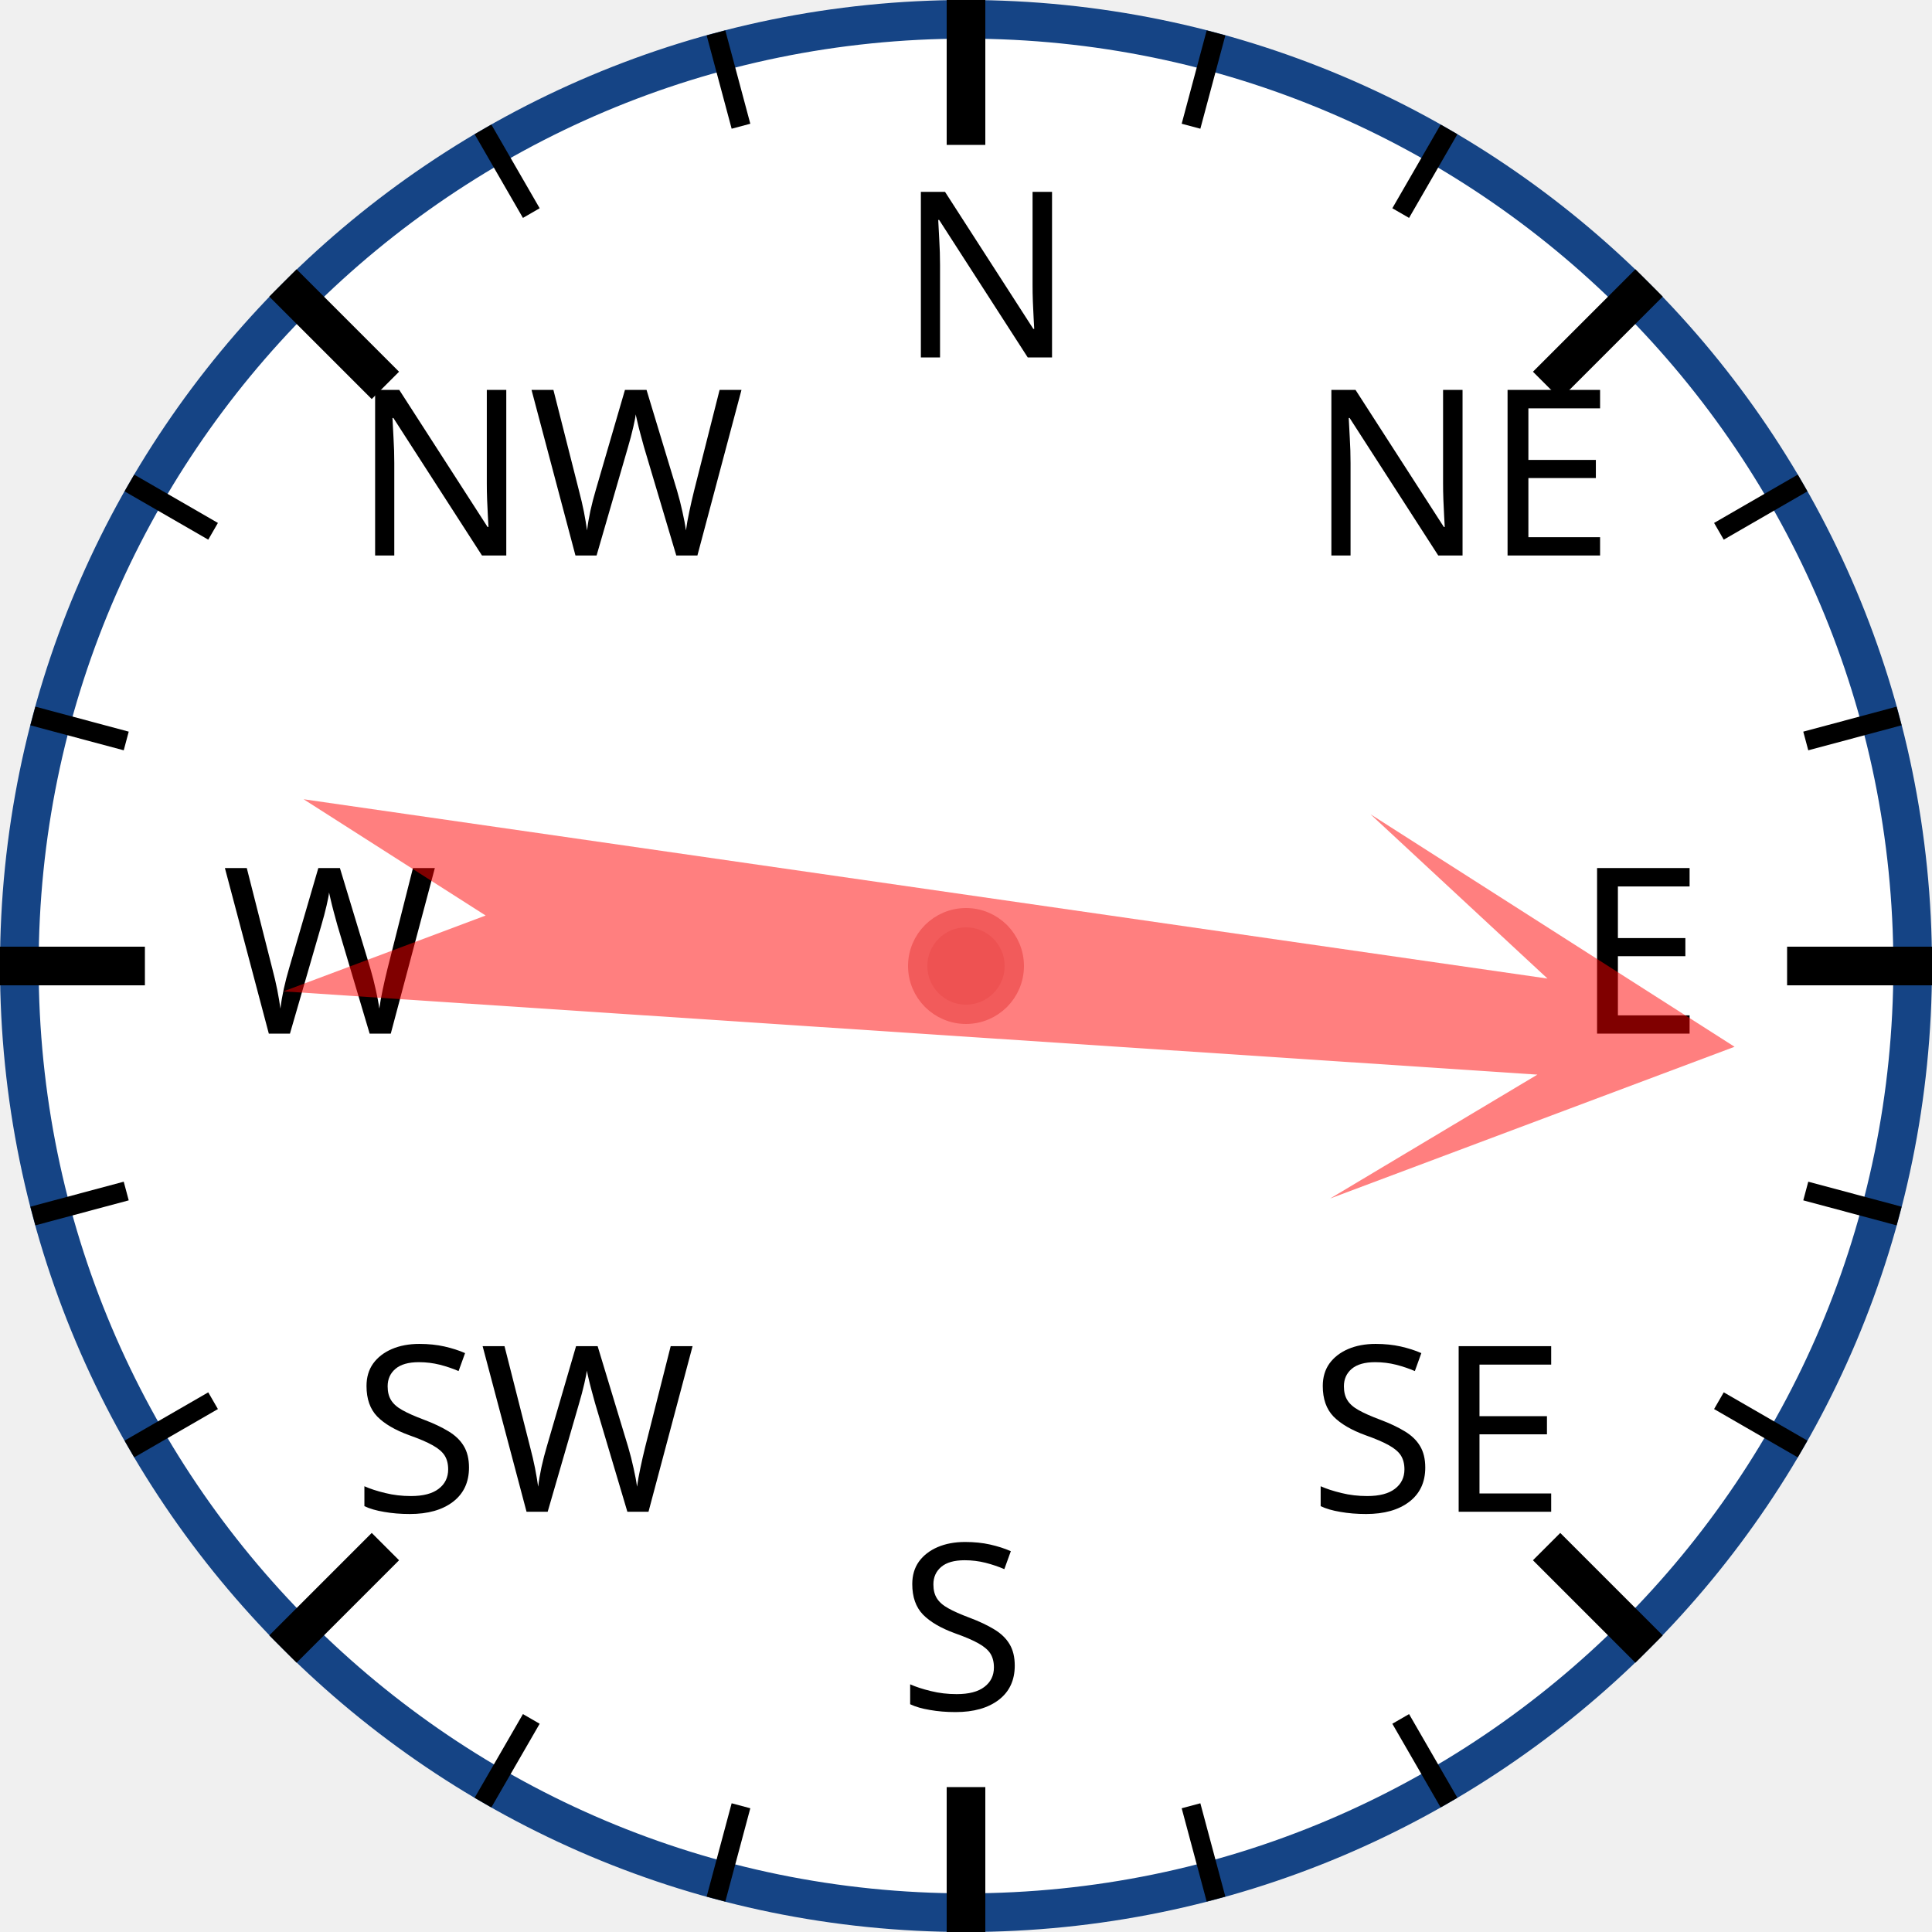
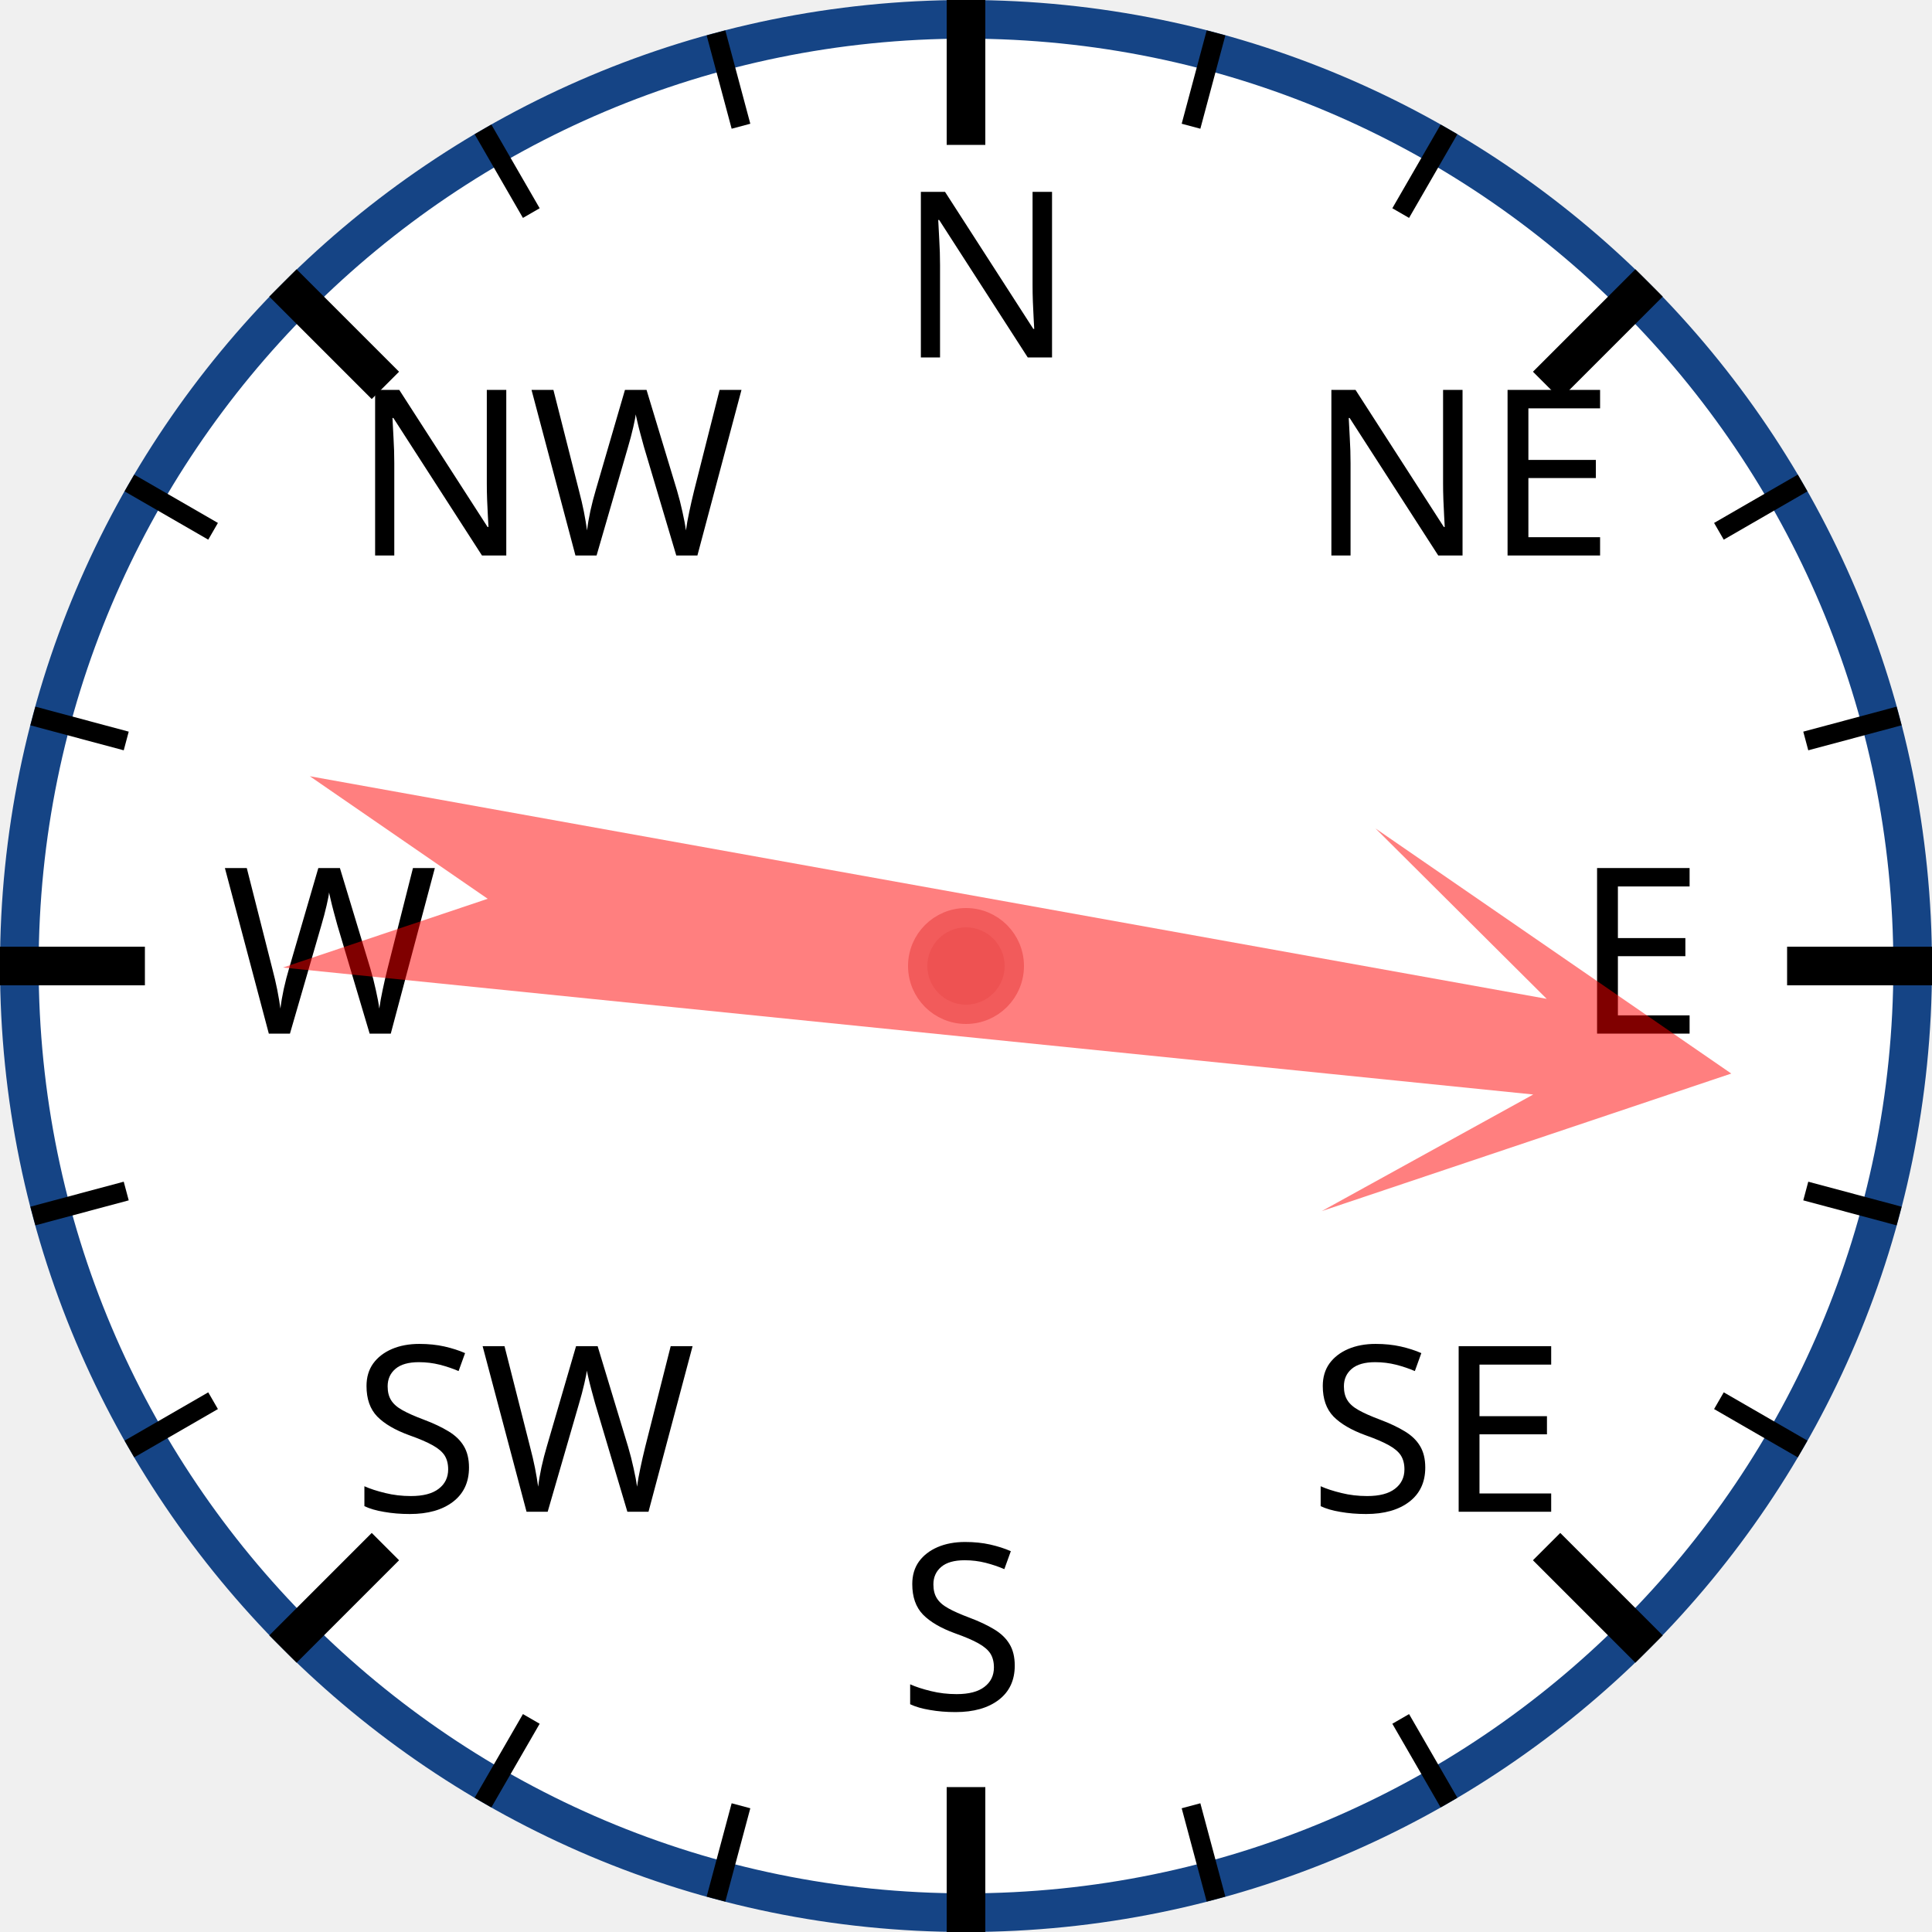
<svg xmlns="http://www.w3.org/2000/svg" width="120px" height="120px" viewBox="0 0 200 200">
  <circle cx="100" cy="100" r="98" style="fill: white; stroke: #154485; stroke-width: 4;" />
  <text x="93.0" y="37.0" style="font-family: sans-serif; font-size: 18pt;">N</text>
  <line x1="100.0" y1="0.0" x2="100.0" y2="15.0" style="stroke: black; stroke-width: 4;" />
  <line x1="74.118" y1="3.407" x2="76.706" y2="13.067" style="stroke: black; stroke-width: 2;" />
  <line x1="50" y1="13.397" x2="55" y2="22.058" style="stroke: black; stroke-width: 2;" />
  <text x="36.503" y="57.503" style="font-family: sans-serif; font-size: 18pt;">NW</text>
  <line x1="29.289" y1="29.289" x2="39.896" y2="39.896" style="stroke: black; stroke-width: 4;" />
  <line x1="13.397" y1="50" x2="22.058" y2="55" style="stroke: black; stroke-width: 2;" />
  <line x1="3.407" y1="74.118" x2="13.067" y2="76.706" style="stroke: black; stroke-width: 2;" />
  <text x="23.0" y="107.0" style="font-family: sans-serif; font-size: 18pt;">W</text>
  <line x1="0.0" y1="100.0" x2="15.0" y2="100.0" style="stroke: black; stroke-width: 4;" />
  <line x1="3.407" y1="125.882" x2="13.067" y2="123.294" style="stroke: black; stroke-width: 2;" />
  <line x1="13.397" y1="150" x2="22.058" y2="145" style="stroke: black; stroke-width: 2;" />
  <text x="36.503" y="156.497" style="font-family: sans-serif; font-size: 18pt;">SW</text>
  <line x1="29.289" y1="170.711" x2="39.896" y2="160.104" style="stroke: black; stroke-width: 4;" />
  <line x1="50" y1="186.603" x2="55" y2="177.942" style="stroke: black; stroke-width: 2;" />
  <line x1="74.118" y1="196.593" x2="76.706" y2="186.933" style="stroke: black; stroke-width: 2;" />
  <text x="93" y="177.0" style="font-family: sans-serif; font-size: 18pt;">S</text>
  <line x1="100" y1="200.0" x2="100" y2="185.0" style="stroke: black; stroke-width: 4;" />
  <line x1="125.882" y1="196.593" x2="123.294" y2="186.933" style="stroke: black; stroke-width: 2;" />
  <line x1="150.0" y1="186.603" x2="145.0" y2="177.942" style="stroke: black; stroke-width: 2;" />
  <text x="135.497" y="156.497" style="font-family: sans-serif; font-size: 18pt;">SE</text>
  <line x1="170.711" y1="170.711" x2="160.104" y2="160.104" style="stroke: black; stroke-width: 4;" />
  <line x1="186.603" y1="150" x2="177.942" y2="145" style="stroke: black; stroke-width: 2;" />
  <line x1="196.593" y1="125.882" x2="186.933" y2="123.294" style="stroke: black; stroke-width: 2;" />
  <text x="163.0" y="107" style="font-family: sans-serif; font-size: 18pt;">E</text>
  <line x1="200.0" y1="100" x2="185.0" y2="100" style="stroke: black; stroke-width: 4;" />
  <line x1="196.593" y1="74.118" x2="186.933" y2="76.706" style="stroke: black; stroke-width: 2;" />
  <line x1="186.603" y1="50" x2="177.942" y2="55" style="stroke: black; stroke-width: 2;" />
  <text x="135.497" y="57.503" style="font-family: sans-serif; font-size: 18pt;">NE</text>
  <line x1="170.711" y1="29.289" x2="160.104" y2="39.896" style="stroke: black; stroke-width: 4;" />
  <line x1="150" y1="13.397" x2="145" y2="22.058" style="stroke: black; stroke-width: 2;" />
  <line x1="125.882" y1="3.407" x2="123.294" y2="13.067" style="stroke: black; stroke-width: 2;" />
-   <polygon points="100 20 120 60 105 40 110 170 100 150 90 170 95 40 80 60" style="fill: red; fill-opacity: 0.5;" transform="rotate(96,100,100)" />
+   <polygon points="100 20 120 60 105 40 110 170 100 150 90 170 95 40 80 60" style="fill: red; fill-opacity: 0.5;" transform="rotate(98,100,100)" />
  <circle cx="100" cy="100" r="5" style="fill: #EE5252; stroke: #F25B5B; stroke-width: 2;" />
</svg>
